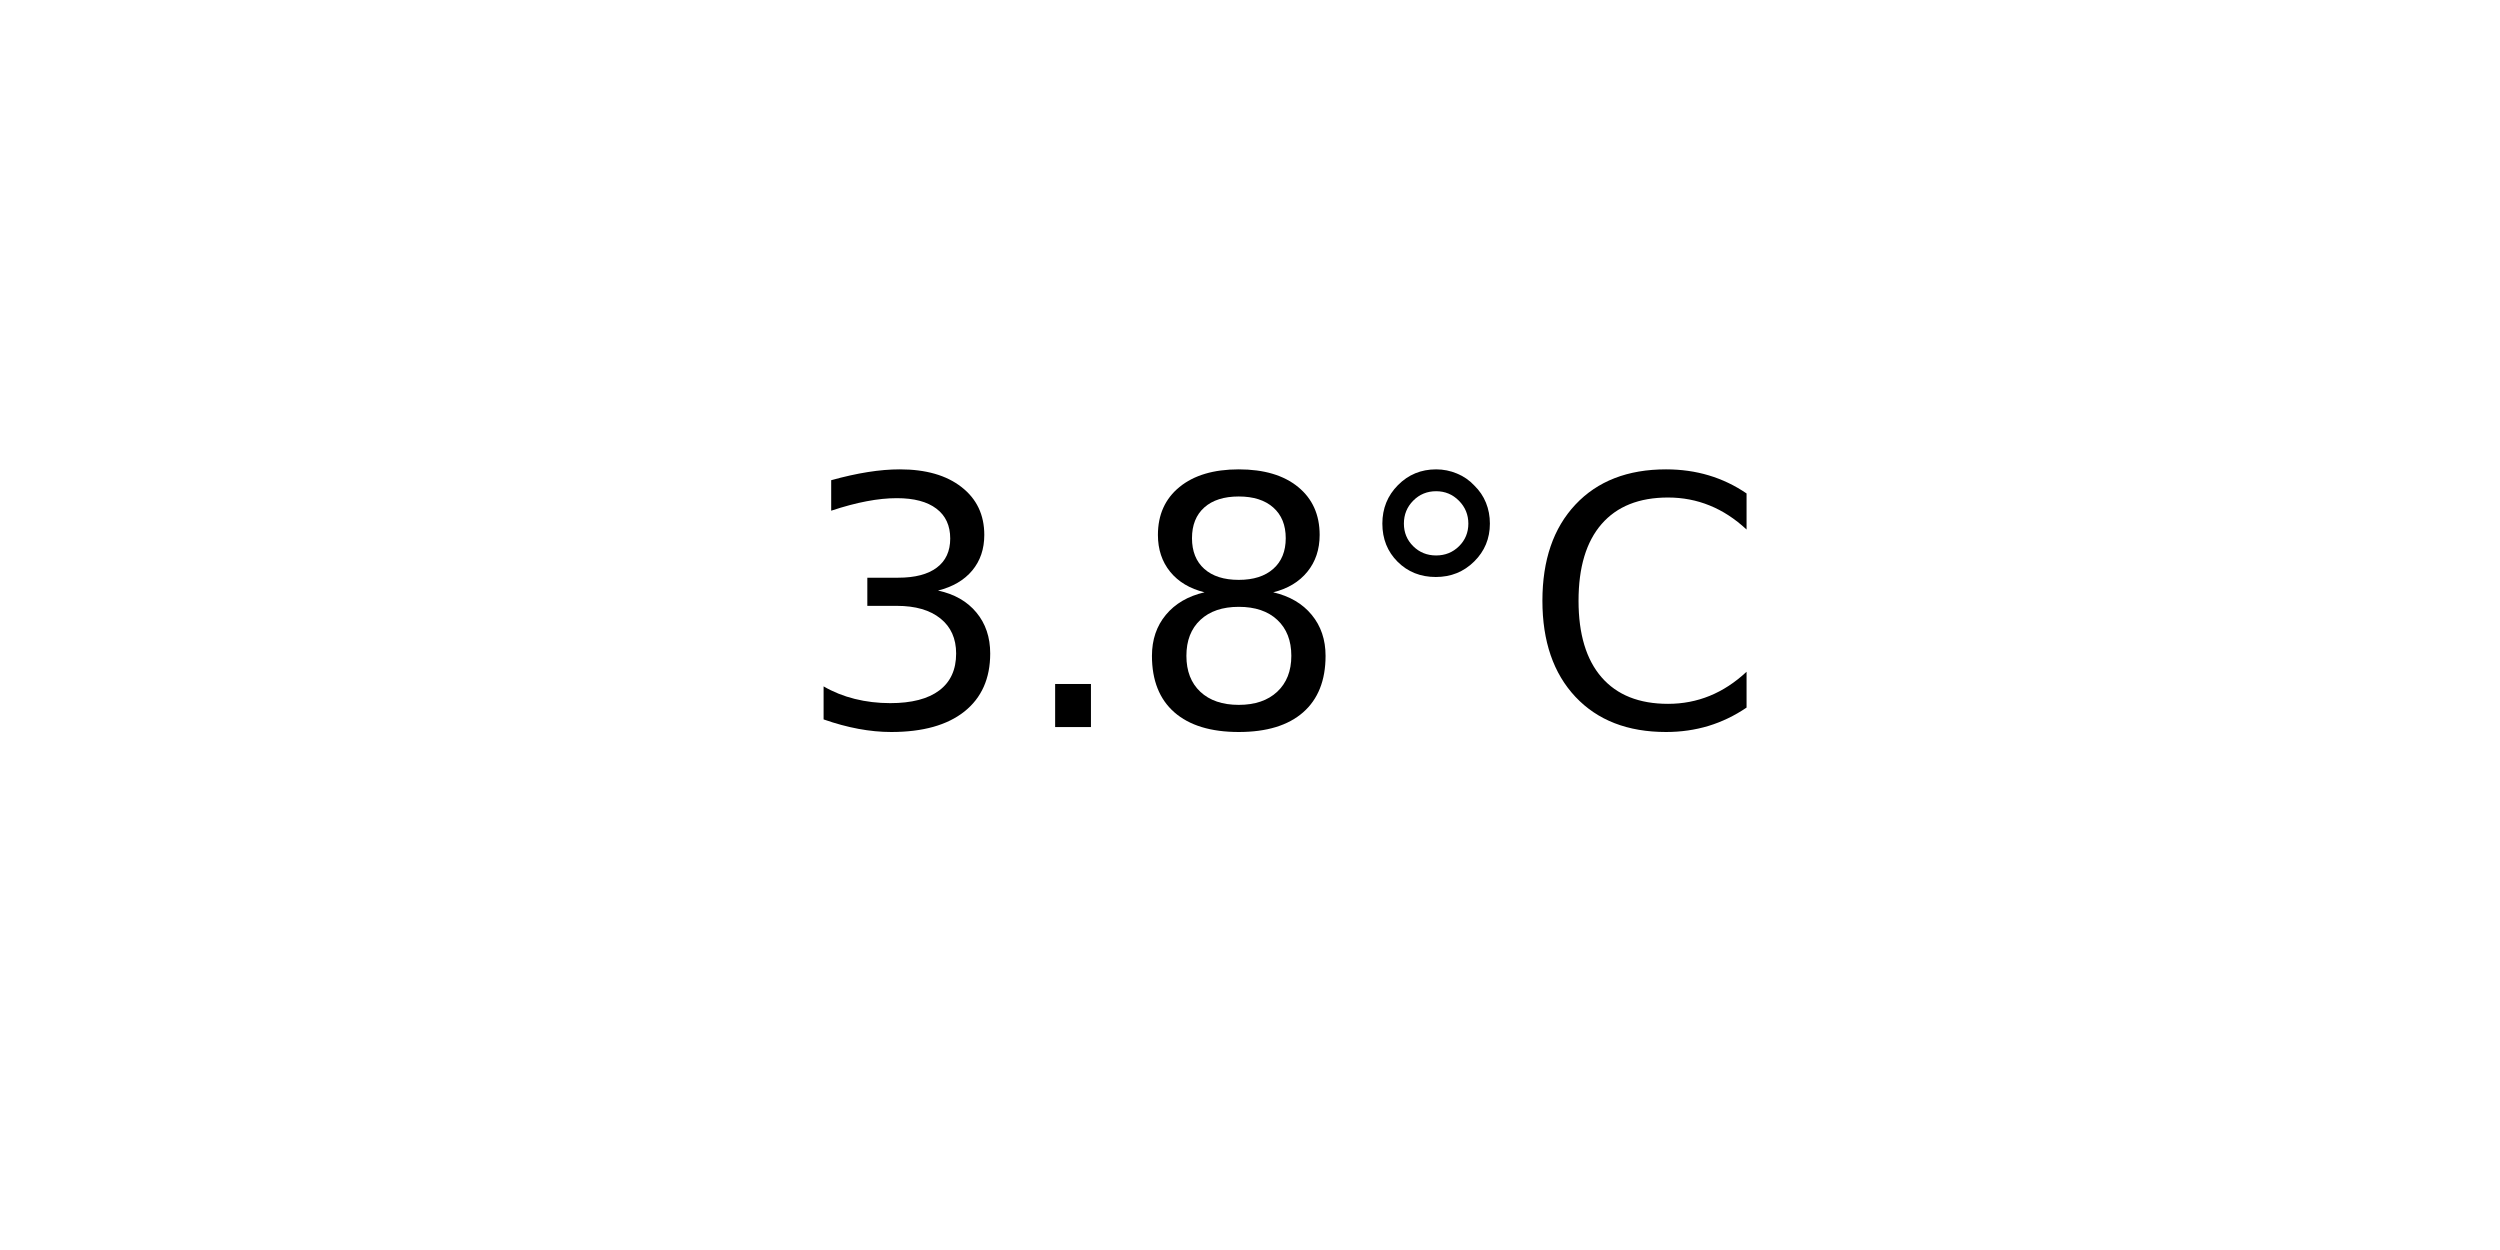
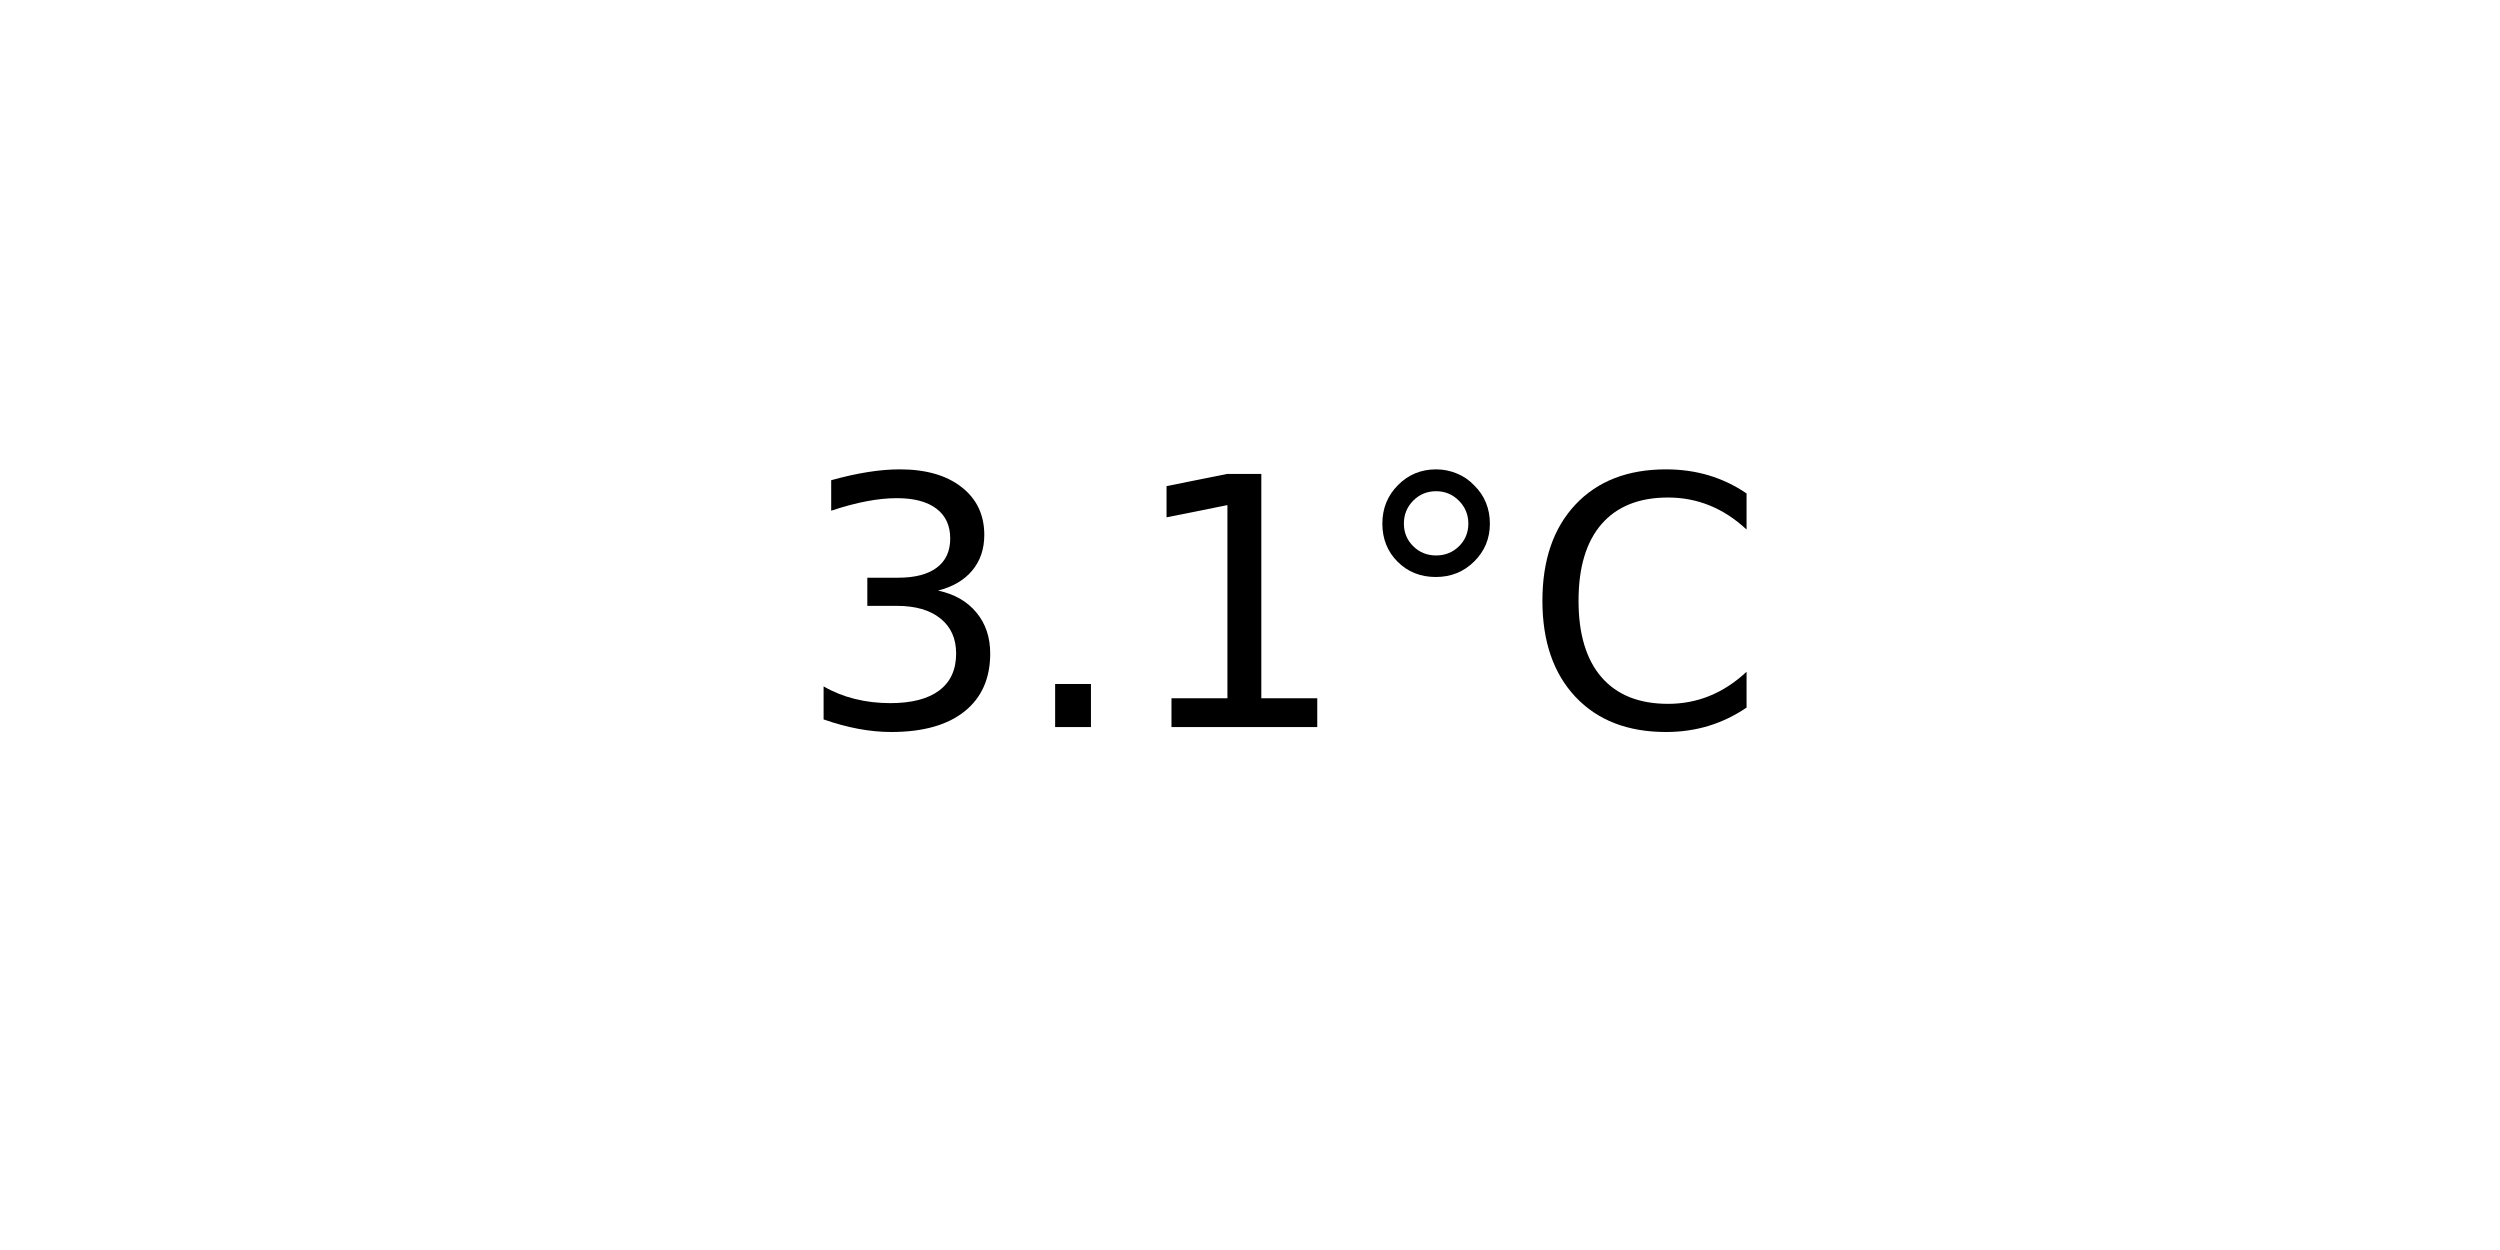
<svg xmlns="http://www.w3.org/2000/svg" xmlns:xlink="http://www.w3.org/1999/xlink" width="72pt" height="36pt" viewBox="0 0 72 36" version="1.1">
  <defs>
    <style type="text/css">*{stroke-linejoin: round; stroke-linecap: butt}</style>
  </defs>
  <g id="figure_1">
    <g id="axes_1">
      <g id="text_1">
        <g transform="translate(22.95703 20.93937) scale(0.1 -0.1)">
          <defs>
            <path id="DejaVuSans-33" d="M 2597 2516  Q 3050 2419 3304 2112  Q 3559 1806 3559 1356  Q 3559 666 3084 287  Q 2609 -91 1734 -91  Q 1441 -91 1130 -33  Q 819 25 488 141  L 488 750  Q 750 597 1062 519  Q 1375 441 1716 441  Q 2309 441 2620 675  Q 2931 909 2931 1356  Q 2931 1769 2642 2001  Q 2353 2234 1838 2234  L 1294 2234  L 1294 2753  L 1863 2753  Q 2328 2753 2575 2939  Q 2822 3125 2822 3475  Q 2822 3834 2567 4026  Q 2313 4219 1838 4219  Q 1578 4219 1281 4162  Q 984 4106 628 3988  L 628 4550  Q 988 4650 1302 4700  Q 1616 4750 1894 4750  Q 2613 4750 3031 4423  Q 3450 4097 3450 3541  Q 3450 3153 3228 2886  Q 3006 2619 2597 2516  z " transform="scale(0.015625)" />
            <path id="DejaVuSans-2e" d="M 684 794  L 1344 794  L 1344 0  L 684 0  L 684 794  z " transform="scale(0.015625)" />
-             <path id="DejaVuSans-38" d="M 2034 2216  Q 1584 2216 1326 1975  Q 1069 1734 1069 1313  Q 1069 891 1326 650  Q 1584 409 2034 409  Q 2484 409 2743 651  Q 3003 894 3003 1313  Q 3003 1734 2745 1975  Q 2488 2216 2034 2216  z M 1403 2484  Q 997 2584 770 2862  Q 544 3141 544 3541  Q 544 4100 942 4425  Q 1341 4750 2034 4750  Q 2731 4750 3128 4425  Q 3525 4100 3525 3541  Q 3525 3141 3298 2862  Q 3072 2584 2669 2484  Q 3125 2378 3379 2068  Q 3634 1759 3634 1313  Q 3634 634 3220 271  Q 2806 -91 2034 -91  Q 1263 -91 848 271  Q 434 634 434 1313  Q 434 1759 690 2068  Q 947 2378 1403 2484  z M 1172 3481  Q 1172 3119 1398 2916  Q 1625 2713 2034 2713  Q 2441 2713 2670 2916  Q 2900 3119 2900 3481  Q 2900 3844 2670 4047  Q 2441 4250 2034 4250  Q 1625 4250 1398 4047  Q 1172 3844 1172 3481  z " transform="scale(0.015625)" />
+             <path id="DejaVuSans-31" d="M 794 531  L 1825 531  L 1825 4091  L 703 3866  L 703 4441  L 1819 4666  L 2450 4666  L 2450 531  L 3481 531  L 3481 0  L 794 0  L 794 531  z " transform="scale(0.015625)" />
            <path id="DejaVuSans-b0" d="M 1600 4347  Q 1350 4347 1178 4173  Q 1006 4000 1006 3750  Q 1006 3503 1178 3333  Q 1350 3163 1600 3163  Q 1850 3163 2022 3333  Q 2194 3503 2194 3750  Q 2194 3997 2020 4172  Q 1847 4347 1600 4347  z M 1600 4750  Q 1800 4750 1984 4673  Q 2169 4597 2303 4453  Q 2447 4313 2519 4134  Q 2591 3956 2591 3750  Q 2591 3338 2302 3052  Q 2013 2766 1594 2766  Q 1172 2766 890 3047  Q 609 3328 609 3750  Q 609 4169 896 4459  Q 1184 4750 1600 4750  z " transform="scale(0.015625)" />
            <path id="DejaVuSans-43" d="M 4122 4306  L 4122 3641  Q 3803 3938 3442 4084  Q 3081 4231 2675 4231  Q 1875 4231 1450 3742  Q 1025 3253 1025 2328  Q 1025 1406 1450 917  Q 1875 428 2675 428  Q 3081 428 3442 575  Q 3803 722 4122 1019  L 4122 359  Q 3791 134 3420 21  Q 3050 -91 2638 -91  Q 1578 -91 968 557  Q 359 1206 359 2328  Q 359 3453 968 4101  Q 1578 4750 2638 4750  Q 3056 4750 3426 4639  Q 3797 4528 4122 4306  z " transform="scale(0.015625)" />
          </defs>
          <use xlink:href="#DejaVuSans-33" />
          <use xlink:href="#DejaVuSans-2e" x="63.623" />
-           <use xlink:href="#DejaVuSans-38" x="95.41" />
+           <use xlink:href="#DejaVuSans-31" x="95.41" />
          <use xlink:href="#DejaVuSans-b0" x="159.033" />
          <use xlink:href="#DejaVuSans-43" x="209.033" />
        </g>
      </g>
    </g>
  </g>
</svg>
